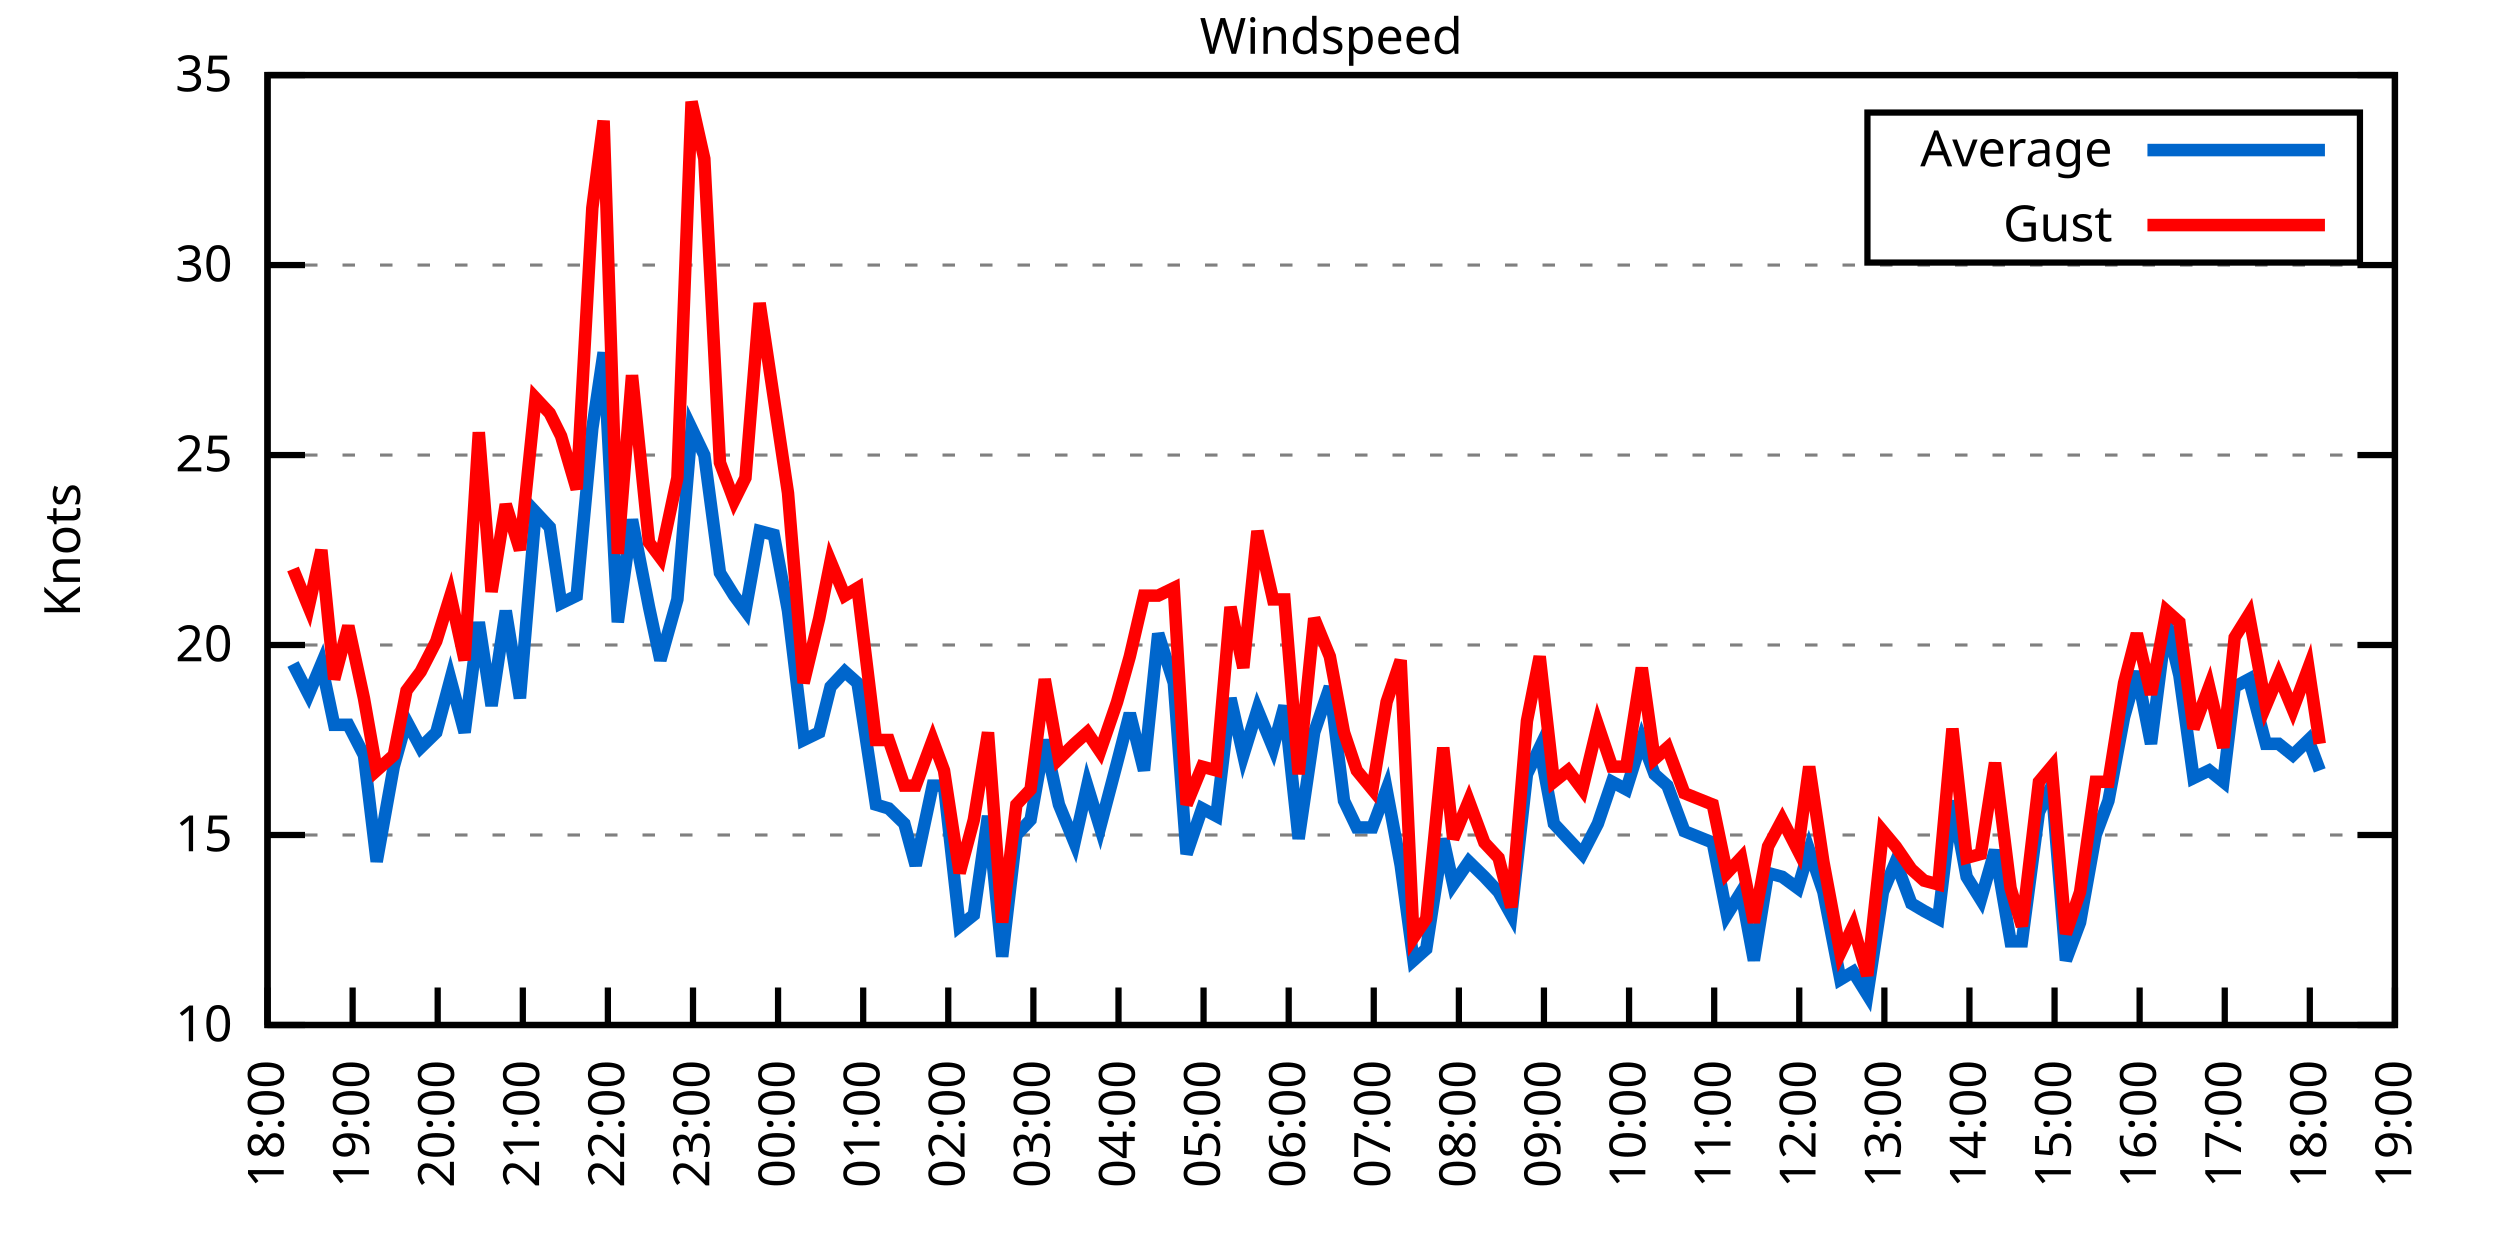
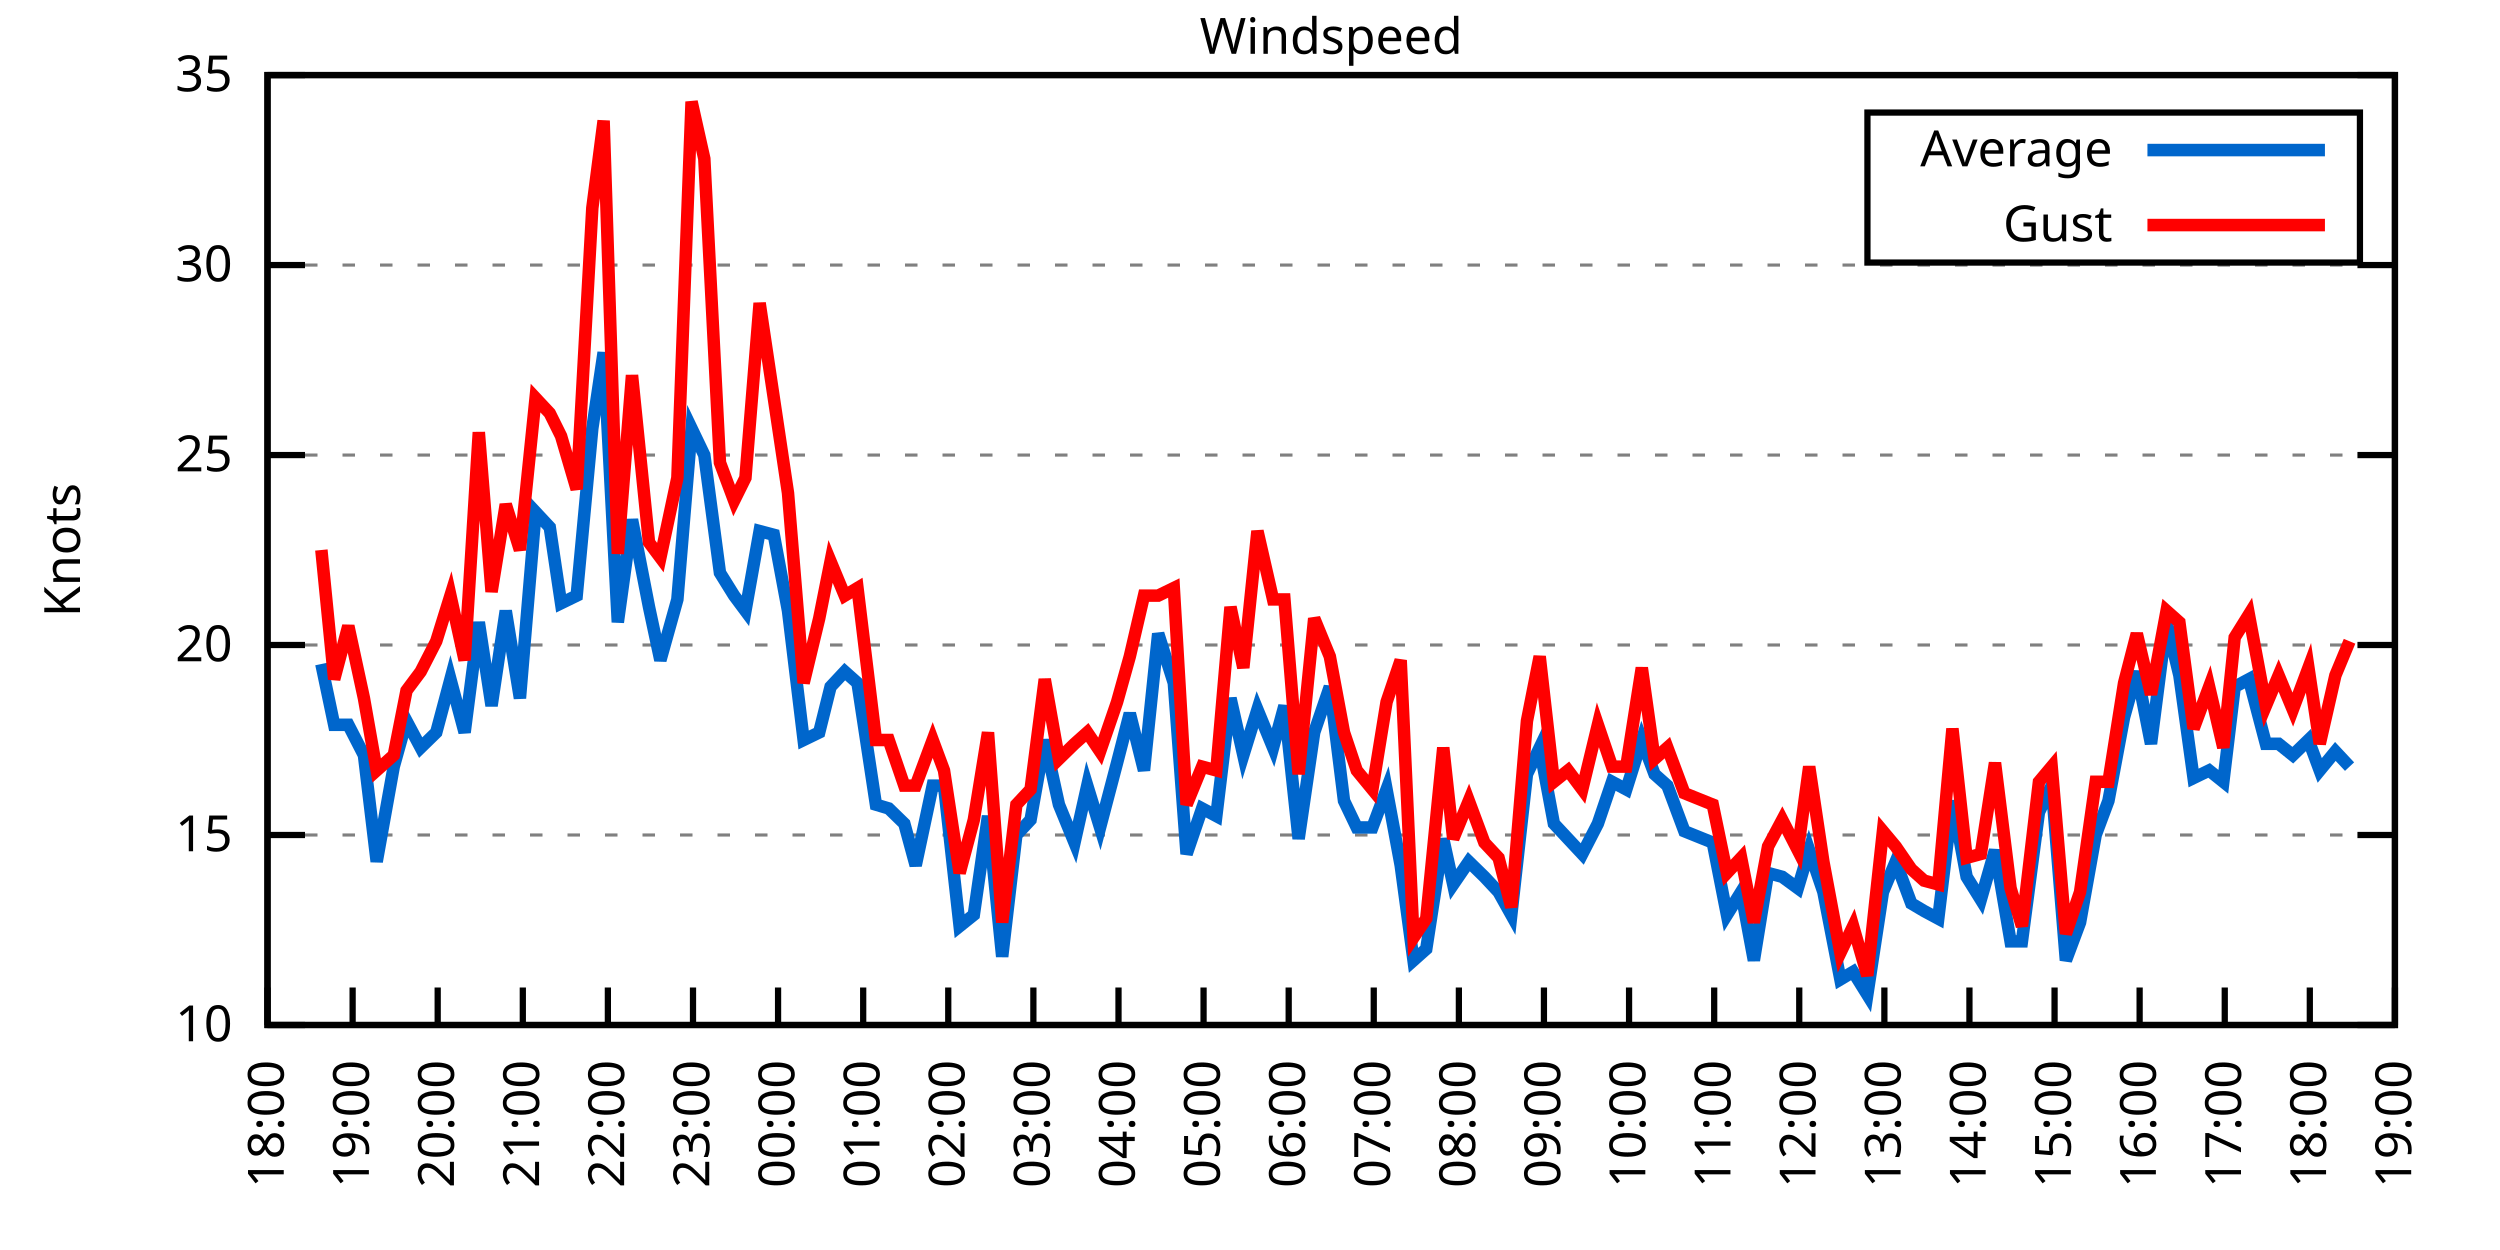
<svg xmlns="http://www.w3.org/2000/svg" xmlns:xlink="http://www.w3.org/1999/xlink" width="400" height="200" viewBox="0 0 400 200">
  <g id="gnuplot_canvas">
    <rect x="0" y="0" width="400" height="200" fill="none" />
    <defs>
      <circle id="gpDot" r="0.5" stroke-width="0.5" stroke="currentColor" />
      <path id="gpPt0" stroke-width="0.333" stroke="currentColor" d="M-1,0 h2 M0,-1 v2" />
      <path id="gpPt1" stroke-width="0.333" stroke="currentColor" d="M-1,-1 L1,1 M1,-1 L-1,1" />
      <path id="gpPt2" stroke-width="0.333" stroke="currentColor" d="M-1,0 L1,0 M0,-1 L0,1 M-1,-1 L1,1 M-1,1 L1,-1" />
      <rect id="gpPt3" stroke-width="0.333" stroke="currentColor" x="-1" y="-1" width="2" height="2" />
      <rect id="gpPt4" stroke-width="0.333" stroke="currentColor" fill="currentColor" x="-1" y="-1" width="2" height="2" />
      <circle id="gpPt5" stroke-width="0.333" stroke="currentColor" cx="0" cy="0" r="1" />
      <use xlink:href="#gpPt5" id="gpPt6" fill="currentColor" stroke="none" />
      <path id="gpPt7" stroke-width="0.333" stroke="currentColor" d="M0,-1.33 L-1.33,0.67 L1.33,0.67 z" />
      <use xlink:href="#gpPt7" id="gpPt8" fill="currentColor" stroke="none" />
      <use xlink:href="#gpPt7" id="gpPt9" stroke="currentColor" transform="rotate(180)" />
      <use xlink:href="#gpPt9" id="gpPt10" fill="currentColor" stroke="none" />
      <use xlink:href="#gpPt3" id="gpPt11" stroke="currentColor" transform="rotate(45)" />
      <use xlink:href="#gpPt11" id="gpPt12" fill="currentColor" stroke="none" />
      <path id="gpPt13" stroke-width="0.333" stroke="currentColor" d="M0,1.330 L1.265,0.411 L0.782,-1.067 L-0.782,-1.076 L-1.265,0.411 z" />
      <use xlink:href="#gpPt13" id="gpPt14" fill="currentColor" stroke="none" />
      <filter id="textbox" filterUnits="objectBoundingBox" x="0" y="0" height="1" width="1">
        <feFlood flood-color="white" flood-opacity="1" result="bgnd" />
        <feComposite in="SourceGraphic" in2="bgnd" operator="atop" />
      </filter>
      <filter id="greybox" filterUnits="objectBoundingBox" x="0" y="0" height="1" width="1">
        <feFlood flood-color="lightgrey" flood-opacity="1" result="grey" />
        <feComposite in="SourceGraphic" in2="grey" operator="atop" />
      </filter>
    </defs>
    <g fill="none" color="white" stroke="currentColor" stroke-width="1.00" stroke-linecap="butt" stroke-linejoin="miter">
</g>
    <g fill="none" color="black" stroke="currentColor" stroke-width="1.00" stroke-linecap="butt" stroke-linejoin="miter">
      <g stroke="none" shape-rendering="crispEdges">
        <polygon fill="rgb(255, 255, 255)" points="42.80,164.00 383.18,164.00 383.18,12.02 42.80,12.02 " />
      </g>
    </g>
    <g fill="none" color="black" stroke="currentColor" stroke-width="1.00" stroke-linecap="butt" stroke-linejoin="miter">
</g>
    <g fill="none" color="black" stroke="black" stroke-width="0.50" stroke-linecap="butt" stroke-linejoin="miter">
</g>
    <g fill="none" color="gray" stroke="currentColor" stroke-width="0.50" stroke-linecap="butt" stroke-linejoin="miter">
      <path stroke="gray" stroke-dasharray="2,4" class="gridline" d="M42.80,164.00 L383.19,164.00  " />
    </g>
    <g fill="none" color="gray" stroke="gray" stroke-width="1.00" stroke-linecap="butt" stroke-linejoin="miter">
</g>
    <g fill="none" color="black" stroke="currentColor" stroke-width="1.00" stroke-linecap="butt" stroke-linejoin="miter">
      <path stroke="black" d="M42.80,164.00 L48.80,164.00 M383.19,164.00 L377.19,164.00  " />
      <g transform="translate(37.20,166.60)" stroke="none" fill="black" font-family="Sans" font-size="8.00" text-anchor="end">
        <text>
          <tspan font-family="Sans"> 10</tspan>
        </text>
      </g>
    </g>
    <g fill="none" color="black" stroke="currentColor" stroke-width="1.00" stroke-linecap="butt" stroke-linejoin="miter">
</g>
    <g fill="none" color="black" stroke="black" stroke-width="0.50" stroke-linecap="butt" stroke-linejoin="miter">
</g>
    <g fill="none" color="gray" stroke="currentColor" stroke-width="0.50" stroke-linecap="butt" stroke-linejoin="miter">
      <path stroke="gray" stroke-dasharray="2,4" class="gridline" d="M42.80,133.60 L383.19,133.60  " />
    </g>
    <g fill="none" color="gray" stroke="gray" stroke-width="1.00" stroke-linecap="butt" stroke-linejoin="miter">
</g>
    <g fill="none" color="black" stroke="currentColor" stroke-width="1.00" stroke-linecap="butt" stroke-linejoin="miter">
      <path stroke="black" d="M42.80,133.60 L48.80,133.60 M383.19,133.60 L377.19,133.60  " />
      <g transform="translate(37.20,136.20)" stroke="none" fill="black" font-family="Sans" font-size="8.00" text-anchor="end">
        <text>
          <tspan font-family="Sans"> 15</tspan>
        </text>
      </g>
    </g>
    <g fill="none" color="black" stroke="currentColor" stroke-width="1.00" stroke-linecap="butt" stroke-linejoin="miter">
</g>
    <g fill="none" color="black" stroke="black" stroke-width="0.50" stroke-linecap="butt" stroke-linejoin="miter">
</g>
    <g fill="none" color="gray" stroke="currentColor" stroke-width="0.50" stroke-linecap="butt" stroke-linejoin="miter">
      <path stroke="gray" stroke-dasharray="2,4" class="gridline" d="M42.80,103.20 L383.19,103.20  " />
    </g>
    <g fill="none" color="gray" stroke="gray" stroke-width="1.00" stroke-linecap="butt" stroke-linejoin="miter">
</g>
    <g fill="none" color="black" stroke="currentColor" stroke-width="1.00" stroke-linecap="butt" stroke-linejoin="miter">
      <path stroke="black" d="M42.80,103.20 L48.80,103.20 M383.19,103.20 L377.19,103.20  " />
      <g transform="translate(37.20,105.80)" stroke="none" fill="black" font-family="Sans" font-size="8.00" text-anchor="end">
        <text>
          <tspan font-family="Sans"> 20</tspan>
        </text>
      </g>
    </g>
    <g fill="none" color="black" stroke="currentColor" stroke-width="1.00" stroke-linecap="butt" stroke-linejoin="miter">
</g>
    <g fill="none" color="black" stroke="black" stroke-width="0.50" stroke-linecap="butt" stroke-linejoin="miter">
</g>
    <g fill="none" color="gray" stroke="currentColor" stroke-width="0.50" stroke-linecap="butt" stroke-linejoin="miter">
      <path stroke="gray" stroke-dasharray="2,4" class="gridline" d="M42.80,72.81 L383.19,72.81  " />
    </g>
    <g fill="none" color="gray" stroke="gray" stroke-width="1.00" stroke-linecap="butt" stroke-linejoin="miter">
</g>
    <g fill="none" color="black" stroke="currentColor" stroke-width="1.00" stroke-linecap="butt" stroke-linejoin="miter">
      <path stroke="black" d="M42.80,72.81 L48.80,72.81 M383.19,72.81 L377.19,72.81  " />
      <g transform="translate(37.20,75.41)" stroke="none" fill="black" font-family="Sans" font-size="8.00" text-anchor="end">
        <text>
          <tspan font-family="Sans"> 25</tspan>
        </text>
      </g>
    </g>
    <g fill="none" color="black" stroke="currentColor" stroke-width="1.00" stroke-linecap="butt" stroke-linejoin="miter">
</g>
    <g fill="none" color="black" stroke="black" stroke-width="0.50" stroke-linecap="butt" stroke-linejoin="miter">
</g>
    <g fill="none" color="gray" stroke="currentColor" stroke-width="0.50" stroke-linecap="butt" stroke-linejoin="miter">
      <path stroke="gray" stroke-dasharray="2,4" class="gridline" d="M42.80,42.41 L383.19,42.41  " />
    </g>
    <g fill="none" color="gray" stroke="gray" stroke-width="1.00" stroke-linecap="butt" stroke-linejoin="miter">
</g>
    <g fill="none" color="black" stroke="currentColor" stroke-width="1.00" stroke-linecap="butt" stroke-linejoin="miter">
      <path stroke="black" d="M42.80,42.41 L48.80,42.41 M383.19,42.41 L377.19,42.41  " />
      <g transform="translate(37.20,45.01)" stroke="none" fill="black" font-family="Sans" font-size="8.00" text-anchor="end">
        <text>
          <tspan font-family="Sans"> 30</tspan>
        </text>
      </g>
    </g>
    <g fill="none" color="black" stroke="currentColor" stroke-width="1.00" stroke-linecap="butt" stroke-linejoin="miter">
</g>
    <g fill="none" color="black" stroke="black" stroke-width="0.50" stroke-linecap="butt" stroke-linejoin="miter">
</g>
    <g fill="none" color="gray" stroke="currentColor" stroke-width="0.50" stroke-linecap="butt" stroke-linejoin="miter">
      <path stroke="gray" stroke-dasharray="2,4" class="gridline" d="M42.80,12.01 L383.19,12.01  " />
    </g>
    <g fill="none" color="gray" stroke="gray" stroke-width="1.00" stroke-linecap="butt" stroke-linejoin="miter">
</g>
    <g fill="none" color="black" stroke="currentColor" stroke-width="1.00" stroke-linecap="butt" stroke-linejoin="miter">
      <path stroke="black" d="M42.80,12.01 L48.80,12.01 M383.19,12.01 L377.19,12.01  " />
      <g transform="translate(37.20,14.61)" stroke="none" fill="black" font-family="Sans" font-size="8.00" text-anchor="end">
        <text>
          <tspan font-family="Sans"> 35</tspan>
        </text>
      </g>
    </g>
    <g fill="none" color="black" stroke="currentColor" stroke-width="1.00" stroke-linecap="butt" stroke-linejoin="miter">
      <path stroke="black" d="M42.80,164.00 L42.80,158.00  " />
      <g transform="translate(45.40,169.60) rotate(270.00)" stroke="none" fill="black" font-family="Sans" font-size="8.00" text-anchor="end">
        <text>
          <tspan font-family="Sans">18:00</tspan>
        </text>
      </g>
    </g>
    <g fill="none" color="black" stroke="currentColor" stroke-width="1.00" stroke-linecap="butt" stroke-linejoin="miter">
      <path stroke="black" d="M56.42,164.00 L56.42,158.00  " />
      <g transform="translate(59.02,169.60) rotate(270.00)" stroke="none" fill="black" font-family="Sans" font-size="8.00" text-anchor="end">
        <text>
          <tspan font-family="Sans">19:00</tspan>
        </text>
      </g>
    </g>
    <g fill="none" color="black" stroke="currentColor" stroke-width="1.00" stroke-linecap="butt" stroke-linejoin="miter">
      <path stroke="black" d="M70.03,164.00 L70.03,158.00  " />
      <g transform="translate(72.63,169.60) rotate(270.00)" stroke="none" fill="black" font-family="Sans" font-size="8.00" text-anchor="end">
        <text>
          <tspan font-family="Sans">20:00</tspan>
        </text>
      </g>
    </g>
    <g fill="none" color="black" stroke="currentColor" stroke-width="1.00" stroke-linecap="butt" stroke-linejoin="miter">
      <path stroke="black" d="M83.65,164.00 L83.65,158.00  " />
      <g transform="translate(86.25,169.60) rotate(270.00)" stroke="none" fill="black" font-family="Sans" font-size="8.00" text-anchor="end">
        <text>
          <tspan font-family="Sans">21:00</tspan>
        </text>
      </g>
    </g>
    <g fill="none" color="black" stroke="currentColor" stroke-width="1.00" stroke-linecap="butt" stroke-linejoin="miter">
      <path stroke="black" d="M97.26,164.00 L97.26,158.00  " />
      <g transform="translate(99.86,169.60) rotate(270.00)" stroke="none" fill="black" font-family="Sans" font-size="8.00" text-anchor="end">
        <text>
          <tspan font-family="Sans">22:00</tspan>
        </text>
      </g>
    </g>
    <g fill="none" color="black" stroke="currentColor" stroke-width="1.00" stroke-linecap="butt" stroke-linejoin="miter">
      <path stroke="black" d="M110.88,164.00 L110.88,158.00  " />
      <g transform="translate(113.48,169.60) rotate(270.00)" stroke="none" fill="black" font-family="Sans" font-size="8.00" text-anchor="end">
        <text>
          <tspan font-family="Sans">23:00</tspan>
        </text>
      </g>
    </g>
    <g fill="none" color="black" stroke="currentColor" stroke-width="1.00" stroke-linecap="butt" stroke-linejoin="miter">
      <path stroke="black" d="M124.49,164.00 L124.49,158.00  " />
      <g transform="translate(127.09,169.60) rotate(270.00)" stroke="none" fill="black" font-family="Sans" font-size="8.00" text-anchor="end">
        <text>
          <tspan font-family="Sans">00:00</tspan>
        </text>
      </g>
    </g>
    <g fill="none" color="black" stroke="currentColor" stroke-width="1.00" stroke-linecap="butt" stroke-linejoin="miter">
      <path stroke="black" d="M138.11,164.00 L138.11,158.00  " />
      <g transform="translate(140.71,169.60) rotate(270.00)" stroke="none" fill="black" font-family="Sans" font-size="8.00" text-anchor="end">
        <text>
          <tspan font-family="Sans">01:00</tspan>
        </text>
      </g>
    </g>
    <g fill="none" color="black" stroke="currentColor" stroke-width="1.00" stroke-linecap="butt" stroke-linejoin="miter">
      <path stroke="black" d="M151.72,164.00 L151.72,158.00  " />
      <g transform="translate(154.32,169.60) rotate(270.00)" stroke="none" fill="black" font-family="Sans" font-size="8.00" text-anchor="end">
        <text>
          <tspan font-family="Sans">02:00</tspan>
        </text>
      </g>
    </g>
    <g fill="none" color="black" stroke="currentColor" stroke-width="1.00" stroke-linecap="butt" stroke-linejoin="miter">
      <path stroke="black" d="M165.34,164.00 L165.34,158.00  " />
      <g transform="translate(167.94,169.60) rotate(270.00)" stroke="none" fill="black" font-family="Sans" font-size="8.00" text-anchor="end">
        <text>
          <tspan font-family="Sans">03:00</tspan>
        </text>
      </g>
    </g>
    <g fill="none" color="black" stroke="currentColor" stroke-width="1.00" stroke-linecap="butt" stroke-linejoin="miter">
      <path stroke="black" d="M178.96,164.00 L178.96,158.00  " />
      <g transform="translate(181.56,169.60) rotate(270.00)" stroke="none" fill="black" font-family="Sans" font-size="8.00" text-anchor="end">
        <text>
          <tspan font-family="Sans">04:00</tspan>
        </text>
      </g>
    </g>
    <g fill="none" color="black" stroke="currentColor" stroke-width="1.00" stroke-linecap="butt" stroke-linejoin="miter">
      <path stroke="black" d="M192.57,164.00 L192.57,158.00  " />
      <g transform="translate(195.17,169.60) rotate(270.00)" stroke="none" fill="black" font-family="Sans" font-size="8.00" text-anchor="end">
        <text>
          <tspan font-family="Sans">05:00</tspan>
        </text>
      </g>
    </g>
    <g fill="none" color="black" stroke="currentColor" stroke-width="1.00" stroke-linecap="butt" stroke-linejoin="miter">
      <path stroke="black" d="M206.19,164.00 L206.19,158.00  " />
      <g transform="translate(208.79,169.60) rotate(270.00)" stroke="none" fill="black" font-family="Sans" font-size="8.00" text-anchor="end">
        <text>
          <tspan font-family="Sans">06:00</tspan>
        </text>
      </g>
    </g>
    <g fill="none" color="black" stroke="currentColor" stroke-width="1.00" stroke-linecap="butt" stroke-linejoin="miter">
      <path stroke="black" d="M219.80,164.00 L219.80,158.00  " />
      <g transform="translate(222.40,169.60) rotate(270.00)" stroke="none" fill="black" font-family="Sans" font-size="8.00" text-anchor="end">
        <text>
          <tspan font-family="Sans">07:00</tspan>
        </text>
      </g>
    </g>
    <g fill="none" color="black" stroke="currentColor" stroke-width="1.00" stroke-linecap="butt" stroke-linejoin="miter">
      <path stroke="black" d="M233.42,164.00 L233.42,158.00  " />
      <g transform="translate(236.02,169.60) rotate(270.00)" stroke="none" fill="black" font-family="Sans" font-size="8.00" text-anchor="end">
        <text>
          <tspan font-family="Sans">08:00</tspan>
        </text>
      </g>
    </g>
    <g fill="none" color="black" stroke="currentColor" stroke-width="1.00" stroke-linecap="butt" stroke-linejoin="miter">
      <path stroke="black" d="M247.03,164.00 L247.03,158.00  " />
      <g transform="translate(249.63,169.60) rotate(270.00)" stroke="none" fill="black" font-family="Sans" font-size="8.00" text-anchor="end">
        <text>
          <tspan font-family="Sans">09:00</tspan>
        </text>
      </g>
    </g>
    <g fill="none" color="black" stroke="currentColor" stroke-width="1.00" stroke-linecap="butt" stroke-linejoin="miter">
      <path stroke="black" d="M260.65,164.00 L260.65,158.00  " />
      <g transform="translate(263.25,169.60) rotate(270.00)" stroke="none" fill="black" font-family="Sans" font-size="8.00" text-anchor="end">
        <text>
          <tspan font-family="Sans">10:00</tspan>
        </text>
      </g>
    </g>
    <g fill="none" color="black" stroke="currentColor" stroke-width="1.00" stroke-linecap="butt" stroke-linejoin="miter">
      <path stroke="black" d="M274.27,164.00 L274.27,158.00  " />
      <g transform="translate(276.87,169.60) rotate(270.00)" stroke="none" fill="black" font-family="Sans" font-size="8.00" text-anchor="end">
        <text>
          <tspan font-family="Sans">11:00</tspan>
        </text>
      </g>
    </g>
    <g fill="none" color="black" stroke="currentColor" stroke-width="1.00" stroke-linecap="butt" stroke-linejoin="miter">
      <path stroke="black" d="M287.88,164.00 L287.88,158.00  " />
      <g transform="translate(290.48,169.60) rotate(270.00)" stroke="none" fill="black" font-family="Sans" font-size="8.00" text-anchor="end">
        <text>
          <tspan font-family="Sans">12:00</tspan>
        </text>
      </g>
    </g>
    <g fill="none" color="black" stroke="currentColor" stroke-width="1.00" stroke-linecap="butt" stroke-linejoin="miter">
      <path stroke="black" d="M301.50,164.00 L301.50,158.00  " />
      <g transform="translate(304.10,169.60) rotate(270.00)" stroke="none" fill="black" font-family="Sans" font-size="8.00" text-anchor="end">
        <text>
          <tspan font-family="Sans">13:00</tspan>
        </text>
      </g>
    </g>
    <g fill="none" color="black" stroke="currentColor" stroke-width="1.00" stroke-linecap="butt" stroke-linejoin="miter">
      <path stroke="black" d="M315.11,164.00 L315.11,158.00  " />
      <g transform="translate(317.71,169.60) rotate(270.00)" stroke="none" fill="black" font-family="Sans" font-size="8.00" text-anchor="end">
        <text>
          <tspan font-family="Sans">14:00</tspan>
        </text>
      </g>
    </g>
    <g fill="none" color="black" stroke="currentColor" stroke-width="1.00" stroke-linecap="butt" stroke-linejoin="miter">
      <path stroke="black" d="M328.73,164.00 L328.73,158.00  " />
      <g transform="translate(331.33,169.60) rotate(270.00)" stroke="none" fill="black" font-family="Sans" font-size="8.00" text-anchor="end">
        <text>
          <tspan font-family="Sans">15:00</tspan>
        </text>
      </g>
    </g>
    <g fill="none" color="black" stroke="currentColor" stroke-width="1.00" stroke-linecap="butt" stroke-linejoin="miter">
      <path stroke="black" d="M342.34,164.00 L342.34,158.00  " />
      <g transform="translate(344.94,169.60) rotate(270.00)" stroke="none" fill="black" font-family="Sans" font-size="8.00" text-anchor="end">
        <text>
          <tspan font-family="Sans">16:00</tspan>
        </text>
      </g>
    </g>
    <g fill="none" color="black" stroke="currentColor" stroke-width="1.00" stroke-linecap="butt" stroke-linejoin="miter">
      <path stroke="black" d="M355.96,164.00 L355.96,158.00  " />
      <g transform="translate(358.56,169.60) rotate(270.00)" stroke="none" fill="black" font-family="Sans" font-size="8.00" text-anchor="end">
        <text>
          <tspan font-family="Sans">17:00</tspan>
        </text>
      </g>
    </g>
    <g fill="none" color="black" stroke="currentColor" stroke-width="1.00" stroke-linecap="butt" stroke-linejoin="miter">
      <path stroke="black" d="M369.57,164.00 L369.57,158.00  " />
      <g transform="translate(372.17,169.60) rotate(270.00)" stroke="none" fill="black" font-family="Sans" font-size="8.00" text-anchor="end">
        <text>
          <tspan font-family="Sans">18:00</tspan>
        </text>
      </g>
    </g>
    <g fill="none" color="black" stroke="currentColor" stroke-width="1.00" stroke-linecap="butt" stroke-linejoin="miter">
      <path stroke="black" d="M383.19,164.00 L383.19,158.00  " />
      <g transform="translate(385.79,169.60) rotate(270.00)" stroke="none" fill="black" font-family="Sans" font-size="8.00" text-anchor="end">
        <text>
          <tspan font-family="Sans">19:00</tspan>
        </text>
      </g>
    </g>
    <g fill="none" color="black" stroke="currentColor" stroke-width="1.00" stroke-linecap="butt" stroke-linejoin="miter">
</g>
    <g fill="none" color="black" stroke="currentColor" stroke-width="1.00" stroke-linecap="butt" stroke-linejoin="miter">
      <path stroke="black" d="M42.80,12.01 L42.80,164.00 L383.19,164.00 L383.19,12.01 L42.80,12.01 Z  " />
    </g>
    <g fill="none" color="black" stroke="currentColor" stroke-width="1.00" stroke-linecap="butt" stroke-linejoin="miter">
</g>
    <g fill="none" color="black" stroke="currentColor" stroke-width="1.00" stroke-linecap="butt" stroke-linejoin="miter">
      <path stroke="black" d="M298.79,42.01 L298.79,18.01 L377.59,18.01 L377.59,42.01 L298.79,42.01 Z  " />
    </g>
    <g id="Windspeed_plot_1">
      <g fill="none" color="white" stroke="black" stroke-width="2.00" stroke-linecap="butt" stroke-linejoin="miter">
</g>
      <g fill="none" color="black" stroke="currentColor" stroke-width="2.00" stroke-linecap="butt" stroke-linejoin="miter">
        <g transform="translate(337.99,26.61)" stroke="none" fill="black" font-family="Sans" font-size="8.00" text-anchor="end">
          <text>
            <tspan font-family="Sans">Average</tspan>
          </text>
        </g>
      </g>
      <g fill="none" color="black" stroke="currentColor" stroke-width="2.00" stroke-linecap="butt" stroke-linejoin="miter">
-         <path stroke="rgb(  0, 102, 204)" d="M343.59,24.01 L371.99,24.01 M46.88,106.24 L49.38,111.11 L51.42,106.24 L53.47,115.97 L55.73,115.97 L58.23,120.83   L60.27,137.86 L63.00,122.66 L65.04,115.36 L67.31,119.62 L69.80,117.19 L72.07,108.68 L74.34,117.19 L76.61,99.56   L78.65,112.93 L80.92,97.73 L83.19,111.72 L85.69,81.93 L87.96,84.36 L89.77,96.52 L92.27,95.30 L94.77,68.55   L96.58,56.39 L98.85,99.56 L101.12,83.14 L103.84,97.12 L105.66,105.64 L108.38,95.91 L110.65,68.55 L112.69,72.81   L115.19,91.65 L117.46,95.30 L119.27,97.73 L121.54,84.97 L123.81,85.57 L126.08,97.73 L128.58,118.40 L131.07,117.19   L132.89,109.89 L135.16,107.46 L137.20,109.28 L140.15,128.74 L142.19,129.35 L144.69,131.78 L146.51,138.47 L149.23,125.70   L151.04,125.70 L153.54,148.19 L155.81,146.37 L158.08,130.56 L160.35,153.06 L162.62,133.60 L164.89,131.17 L167.16,118.40   L169.43,128.74 L171.92,134.82 L173.96,125.70 L176.01,132.39 L178.73,122.05 L180.77,114.15 L183.04,123.27 L185.31,101.38   L187.81,109.28 L189.85,136.64 L192.34,129.35 L194.61,130.56 L196.88,111.72 L198.93,120.83 L201.19,113.54 L203.69,119.62   L205.51,112.93 L207.78,134.21 L210.27,117.19 L212.77,109.89 L215.04,128.13 L217.08,132.39 L219.58,132.39 L221.85,126.31   L224.11,138.47 L226.16,153.66 L228.20,151.84 L230.92,134.21 L232.51,141.51 L235.01,137.86 L237.50,140.29 L239.77,142.72   L241.81,146.37 L244.31,123.87 L246.35,119.62 L248.62,131.78 L250.89,134.21 L253.16,136.64 L255.66,131.78 L257.93,125.09   L260.20,126.31 L262.69,118.40 L264.73,123.87 L266.78,125.70 L269.50,132.99 L274.04,134.82 L276.31,146.37 L278.58,142.72   L280.62,153.66 L282.89,139.68 L285.16,140.29 L287.65,142.11 L289.47,136.03 L291.74,142.72 L294.46,156.70 L296.50,155.49   L298.77,159.14 L301.27,142.72 L303.31,137.86 L305.81,144.55 L307.85,145.76 L310.12,146.98 L312.39,128.13 L314.66,140.29   L316.93,143.94 L319.20,136.03 L321.69,150.62 L323.51,150.62 L326.23,129.95 L328.27,125.70 L330.54,153.66 L332.81,147.59   L335.31,133.60 L337.35,128.13 L339.85,114.76 L341.89,107.46 L344.16,119.01 L346.65,99.56 L348.70,108.07 L350.97,124.48   L353.46,123.27 L355.73,125.09 L357.55,109.89 L359.82,108.68 L362.54,119.01 L364.58,119.01 L366.85,120.83 L369.35,118.40   L371.16,123.27  " />
+         <path stroke="rgb(  0, 102, 204)" d="M343.59,24.01 L371.99,24.01 M51.42,106.24 L53.47,115.97 L55.73,115.97 L58.23,120.83 L60.27,137.86 L63.00,122.66   L65.04,115.36 L67.31,119.62 L69.80,117.19 L72.07,108.68 L74.34,117.19 L76.61,99.56 L78.65,112.93 L80.92,97.73   L83.19,111.72 L85.69,81.93 L87.96,84.36 L89.77,96.52 L92.27,95.30 L94.77,68.55 L96.58,56.39 L98.85,99.56   L101.12,83.14 L103.84,97.12 L105.66,105.64 L108.38,95.91 L110.65,68.55 L112.69,72.81 L115.19,91.65 L117.46,95.30   L119.27,97.73 L121.54,84.97 L123.81,85.57 L126.08,97.73 L128.58,118.40 L131.07,117.19 L132.89,109.89 L135.16,107.46   L137.20,109.28 L140.15,128.74 L142.19,129.35 L144.69,131.78 L146.51,138.47 L149.23,125.70 L151.04,125.70 L153.54,148.19   L155.81,146.37 L158.08,130.56 L160.35,153.06 L162.62,133.60 L164.89,131.17 L167.16,118.40 L169.43,128.74 L171.92,134.82   L173.96,125.70 L176.01,132.39 L178.73,122.05 L180.77,114.15 L183.04,123.27 L185.31,101.38 L187.81,109.28 L189.85,136.64   L192.34,129.35 L194.61,130.56 L196.88,111.72 L198.93,120.83 L201.19,113.54 L203.69,119.62 L205.51,112.93 L207.78,134.21   L210.27,117.19 L212.77,109.89 L215.04,128.13 L217.08,132.39 L219.58,132.39 L221.85,126.31 L224.11,138.47 L226.16,153.66   L228.20,151.84 L230.92,134.21 L232.51,141.51 L235.01,137.86 L237.50,140.29 L239.77,142.72 L241.81,146.37 L244.31,123.87   L246.35,119.62 L248.62,131.78 L250.89,134.21 L253.16,136.64 L255.66,131.78 L257.93,125.09 L260.20,126.31 L262.69,118.40   L264.73,123.87 L266.78,125.70 L269.50,132.99 L274.04,134.82 L276.31,146.37 L278.58,142.72 L280.62,153.66 L282.89,139.68   L285.16,140.29 L287.65,142.11 L289.47,136.03 L291.74,142.72 L294.46,156.70 L296.50,155.49 L298.77,159.14 L301.27,142.72   L303.31,137.86 L305.81,144.55 L307.85,145.76 L310.12,146.98 L312.39,128.13 L314.66,140.29 L316.93,143.94 L319.20,136.03   L321.69,150.62 L323.51,150.62 L326.23,129.95 L328.27,125.70 L330.54,153.66 L332.81,147.59 L335.31,133.60 L337.35,128.13   L339.85,114.76 L341.89,107.46 L344.16,119.01 L346.65,99.56 L348.70,108.07 L350.97,124.48 L353.46,123.27 L355.73,125.09   L357.55,109.89 L359.82,108.68 L362.54,119.01 L364.58,119.01 L366.85,120.83 L369.35,118.40 L371.16,123.27 L373.66,120.23   L375.93,122.66  " />
      </g>
    </g>
    <g id="Windspeed_plot_2">
      <g fill="none" color="black" stroke="currentColor" stroke-width="2.00" stroke-linecap="butt" stroke-linejoin="miter">
        <g transform="translate(337.99,38.61)" stroke="none" fill="black" font-family="Sans" font-size="8.00" text-anchor="end">
          <text>
            <tspan font-family="Sans">Gust</tspan>
          </text>
        </g>
      </g>
      <g fill="none" color="black" stroke="currentColor" stroke-width="2.00" stroke-linecap="butt" stroke-linejoin="miter">
-         <path stroke="rgb(255,   0,   0)" d="M343.59,36.01 L371.99,36.01 M46.88,91.04 L49.38,97.12 L51.42,88.00 L53.47,108.68 L55.73,100.16 L58.23,111.72   L60.27,123.27 L63.00,120.83 L65.04,110.50 L67.31,107.46 L69.80,102.60 L72.07,95.30 L74.34,105.64 L76.61,69.16   L78.65,94.69 L80.92,80.71 L83.19,88.00 L85.69,63.69 L87.96,66.12 L89.77,69.77 L92.27,78.28 L94.77,33.29   L96.58,19.31 L98.85,88.61 L101.12,60.04 L103.84,86.79 L105.66,89.22 L108.38,76.45 L110.65,16.27 L112.69,25.39   L115.19,74.02 L117.46,80.10 L119.27,76.45 L121.54,48.49 L123.81,63.69 L126.08,78.89 L128.58,109.28 L131.07,98.95   L132.89,89.83 L135.16,95.30 L137.20,94.08 L140.15,118.40 L142.19,118.40 L144.69,125.70 L146.51,125.70 L149.23,118.40   L151.04,123.27 L153.54,139.68 L155.81,131.17 L158.08,117.19 L160.35,147.59 L162.62,128.74 L164.89,126.31 L167.16,108.68   L169.43,121.44 L171.92,119.01 L173.96,117.19 L176.01,120.23 L178.73,112.32 L180.77,105.03 L183.04,95.30 L185.31,95.30   L187.81,94.08 L189.85,128.74 L192.34,122.66 L194.61,123.27 L196.88,97.12 L198.93,106.85 L201.19,84.97 L203.69,95.91   L205.51,95.91 L207.78,123.87 L210.27,98.95 L212.77,105.03 L215.04,117.19 L217.08,123.27 L219.58,126.31 L221.85,112.32   L224.11,105.64 L226.16,150.02 L228.20,146.98 L230.92,119.62 L232.51,134.21 L235.01,128.13 L237.50,134.82 L239.77,137.25   L241.81,145.15 L244.31,115.36 L246.35,105.03 L248.62,125.09 L250.89,123.27 L253.16,126.31 L255.66,115.97 L257.93,122.66   L260.20,122.66 L262.69,106.85 L264.73,121.44 L266.78,119.62 L269.50,126.91 L274.04,128.74 L276.31,139.68 L278.58,137.25   L280.62,147.59 L282.89,135.43 L285.16,131.17 L287.65,136.03 L289.47,122.66 L291.74,137.86 L294.46,152.45 L296.50,148.19   L298.77,156.10 L301.27,132.99 L303.31,135.43 L305.81,139.07 L307.85,140.90 L310.12,141.51 L312.39,116.58 L314.66,137.25   L316.93,136.64 L319.20,122.05 L321.69,142.11 L323.51,148.19 L326.23,125.09 L328.27,122.66 L330.54,149.41 L332.81,142.72   L335.31,125.09 L337.35,125.09 L339.85,109.28 L341.89,101.38 L344.16,111.11 L346.65,97.73 L348.70,99.56 L350.97,116.58   L353.46,109.89 L355.73,119.62 L357.55,101.99 L359.82,98.34 L362.54,112.93 L364.58,108.07 L366.85,113.54 L369.35,106.85   L371.16,119.01  " />
+         <path stroke="rgb(255,   0,   0)" d="M343.59,36.01 L371.99,36.01 M51.42,88.00 L53.47,108.68 L55.73,100.16 L58.23,111.72 L60.27,123.27 L63.00,120.83   L65.04,110.50 L67.31,107.46 L69.80,102.60 L72.07,95.30 L74.34,105.64 L76.61,69.16 L78.65,94.69 L80.92,80.71   L83.19,88.00 L85.69,63.69 L87.96,66.12 L89.77,69.77 L92.27,78.28 L94.77,33.29 L96.58,19.31 L98.85,88.61   L101.12,60.04 L103.84,86.79 L105.66,89.22 L108.38,76.45 L110.65,16.27 L112.69,25.39 L115.19,74.02 L117.46,80.10   L119.27,76.45 L121.54,48.49 L123.81,63.69 L126.08,78.89 L128.58,109.28 L131.07,98.95 L132.89,89.83 L135.16,95.30   L137.20,94.08 L140.15,118.40 L142.19,118.40 L144.69,125.70 L146.51,125.70 L149.23,118.40 L151.04,123.27 L153.54,139.68   L155.81,131.17 L158.08,117.19 L160.35,147.59 L162.62,128.74 L164.89,126.31 L167.16,108.68 L169.43,121.44 L171.92,119.01   L173.96,117.19 L176.01,120.23 L178.73,112.32 L180.77,105.03 L183.04,95.30 L185.31,95.30 L187.81,94.08 L189.85,128.74   L192.34,122.66 L194.61,123.27 L196.88,97.12 L198.93,106.85 L201.19,84.97 L203.69,95.91 L205.51,95.91 L207.78,123.87   L210.27,98.95 L212.77,105.03 L215.04,117.19 L217.08,123.27 L219.58,126.31 L221.85,112.32 L224.11,105.64 L226.16,150.02   L228.20,146.98 L230.92,119.62 L232.51,134.21 L235.01,128.13 L237.50,134.82 L239.77,137.25 L241.81,145.15 L244.31,115.36   L246.35,105.03 L248.62,125.09 L250.89,123.27 L253.16,126.31 L255.66,115.97 L257.93,122.66 L260.20,122.66 L262.69,106.85   L264.73,121.44 L266.78,119.62 L269.50,126.91 L274.04,128.74 L276.31,139.68 L278.58,137.25 L280.62,147.59 L282.89,135.43   L285.16,131.17 L287.65,136.03 L289.47,122.66 L291.74,137.86 L294.46,152.45 L296.50,148.19 L298.77,156.10 L301.27,132.99   L303.31,135.43 L305.81,139.07 L307.85,140.90 L310.12,141.51 L312.39,116.58 L314.66,137.25 L316.93,136.64 L319.20,122.05   L321.69,142.11 L323.51,148.19 L326.23,125.09 L328.27,122.66 L330.54,149.41 L332.81,142.72 L335.31,125.09 L337.35,125.09   L339.85,109.28 L341.89,101.38 L344.16,111.11 L346.65,97.73 L348.70,99.56 L350.97,116.58 L353.46,109.89 L355.73,119.62   L357.55,101.99 L359.82,98.34 L362.54,112.93 L364.58,108.07 L366.85,113.54 L369.35,106.85 L371.16,119.01 L373.66,108.07   L375.93,102.60  " />
      </g>
    </g>
    <g fill="none" color="black" stroke="currentColor" stroke-width="2.00" stroke-linecap="butt" stroke-linejoin="miter">
</g>
    <g fill="none" color="black" stroke="black" stroke-width="1.00" stroke-linecap="butt" stroke-linejoin="miter">
</g>
    <g fill="none" color="black" stroke="currentColor" stroke-width="1.00" stroke-linecap="butt" stroke-linejoin="miter">
      <path stroke="black" d="M42.80,12.01 L42.80,164.00 L383.19,164.00 L383.19,12.01 L42.80,12.01 Z  " />
      <g transform="translate(12.80,88.01) rotate(270.00)" stroke="none" fill="black" font-family="Sans" font-size="8.00" text-anchor="middle">
        <text>
          <tspan font-family="Sans">Knots</tspan>
        </text>
      </g>
    </g>
    <g fill="none" color="black" stroke="currentColor" stroke-width="1.00" stroke-linecap="butt" stroke-linejoin="miter">
</g>
    <g fill="none" color="black" stroke="currentColor" stroke-width="1.00" stroke-linecap="butt" stroke-linejoin="miter">
      <g transform="translate(212.99,8.61)" stroke="none" fill="black" font-family="Sans" font-size="8.00" text-anchor="middle">
        <text>
          <tspan font-family="Sans">Windspeed</tspan>
        </text>
      </g>
    </g>
    <g fill="none" color="black" stroke="currentColor" stroke-width="1.00" stroke-linecap="butt" stroke-linejoin="miter">
</g>
  </g>
</svg>
